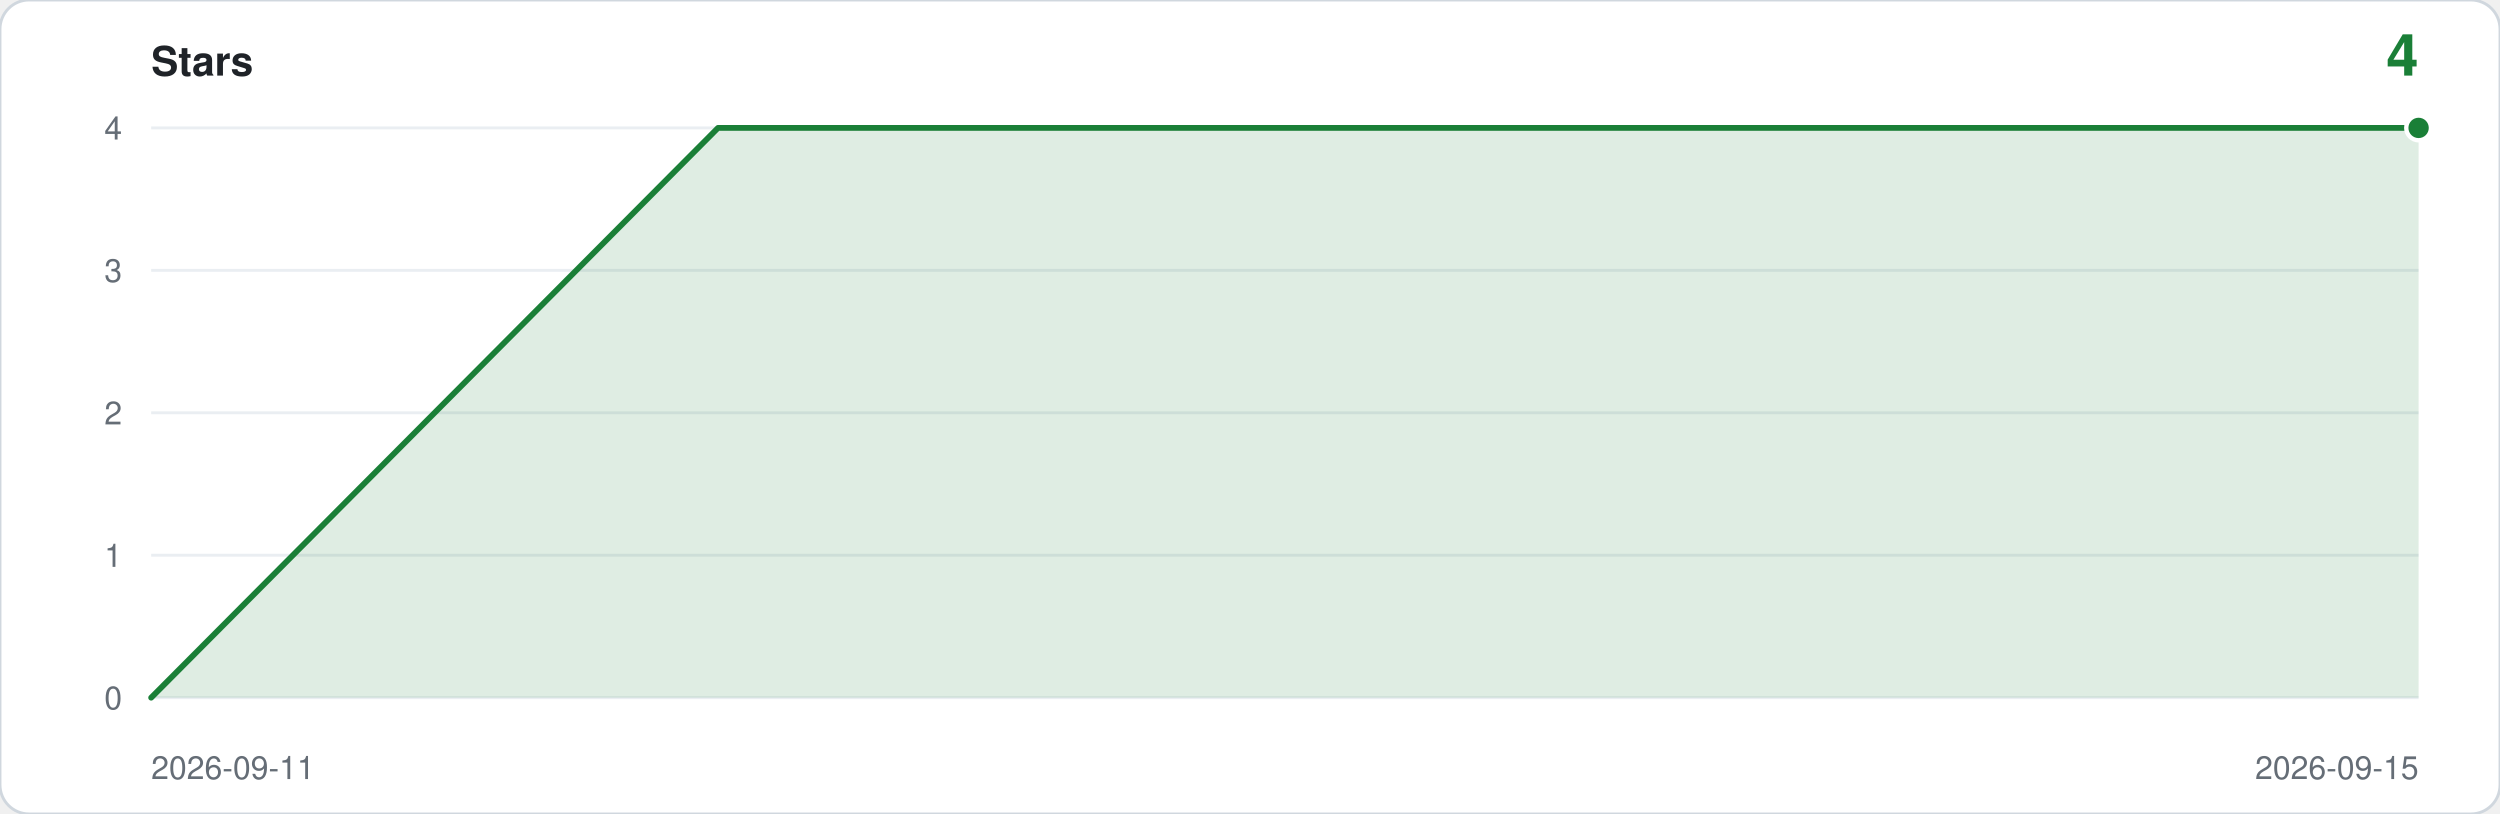
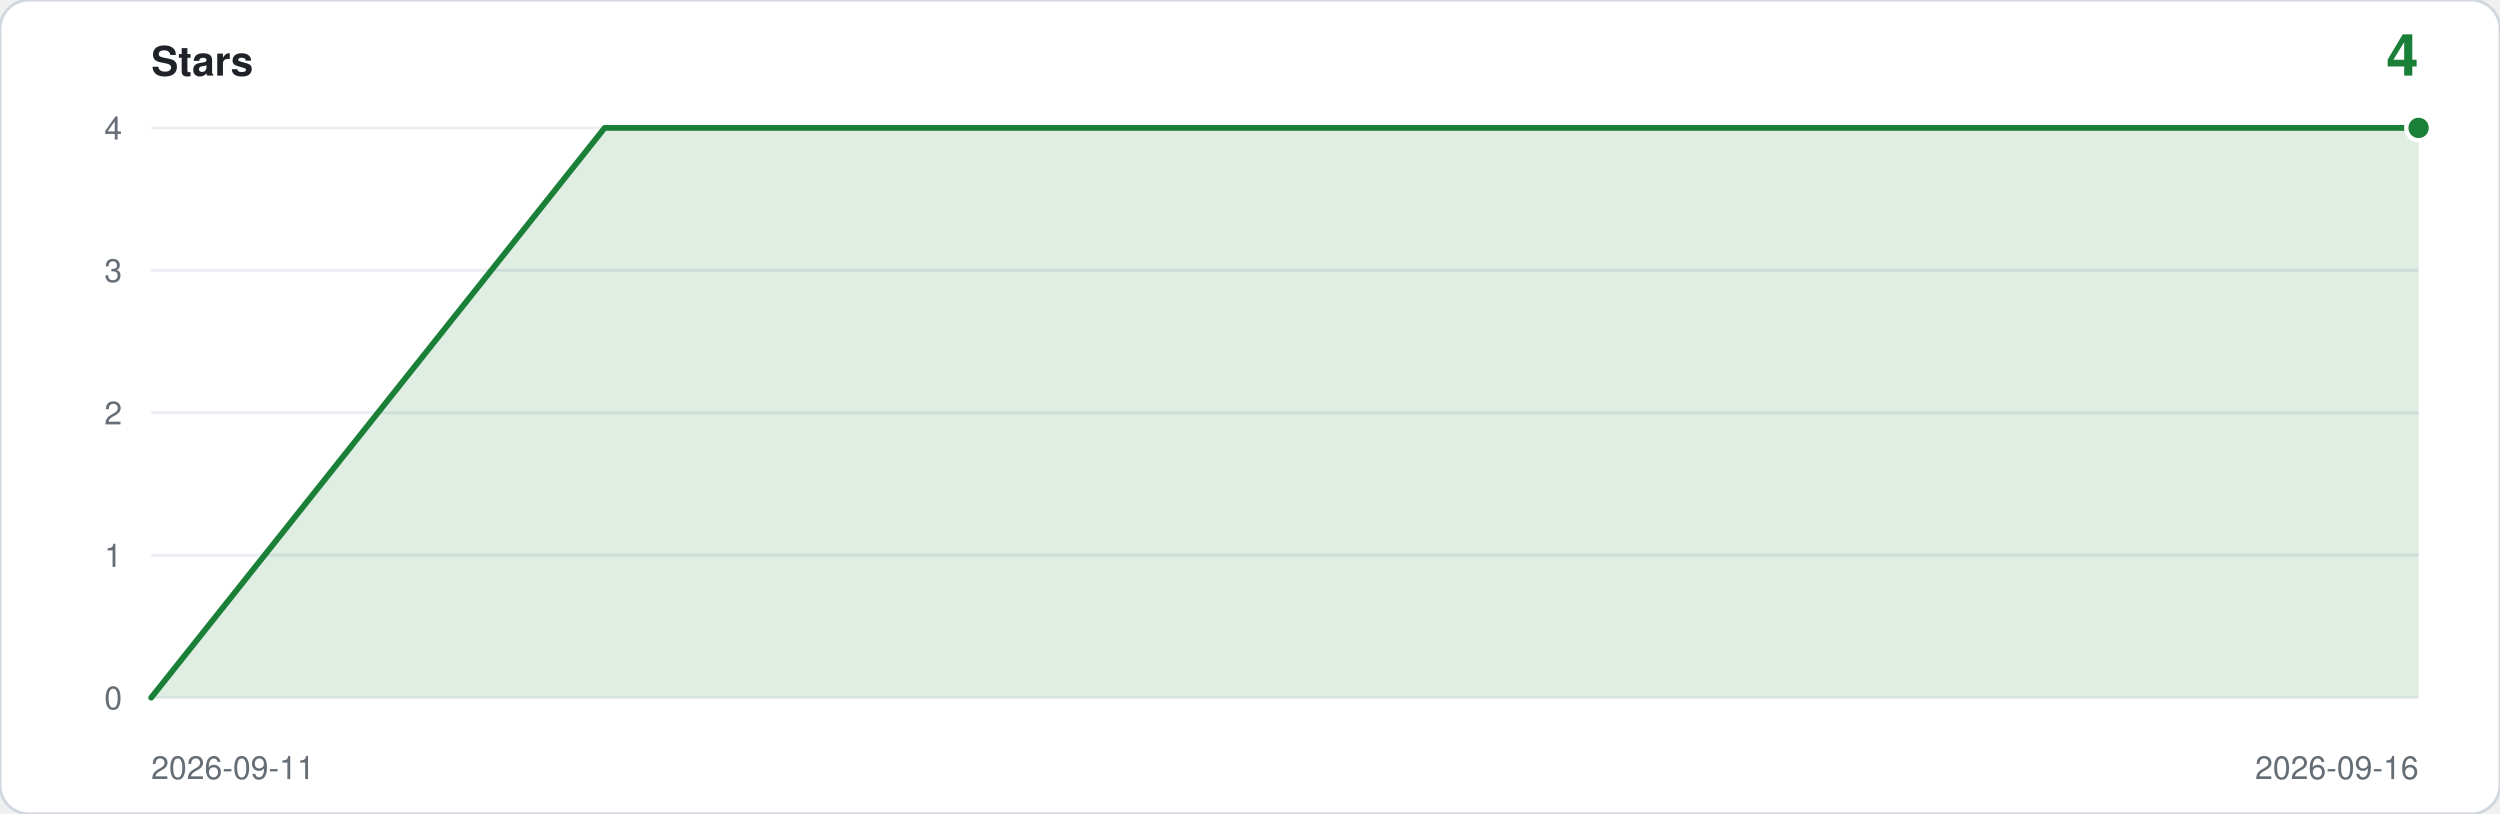
<svg xmlns="http://www.w3.org/2000/svg" viewBox="0 0 860 280" width="860" height="280" role="img" aria-label="Star history: 4 stars">
  <rect width="860" height="280" rx="10" fill="#ffffff" stroke="#d0d7de" />
  <text x="52" y="26" font-family="ui-sans-serif,-apple-system,Segoe UI,Helvetica,Arial,sans-serif" font-size="14" font-weight="600" fill="#1f2328">Stars</text>
  <text x="832" y="26" text-anchor="end" font-family="ui-sans-serif,-apple-system,Segoe UI,Helvetica,Arial,sans-serif" font-size="20" font-weight="600" fill="#1a7f37">4</text>
  <line x1="52" y1="240.0" x2="832" y2="240.0" stroke="#eaeef2" />
  <text x="42" y="244.0" text-anchor="end" font-family="ui-sans-serif,-apple-system,Segoe UI,Helvetica,Arial,sans-serif" font-size="11" fill="#656d76">0</text>
  <line x1="52" y1="191.0" x2="832" y2="191.0" stroke="#eaeef2" />
  <text x="42" y="195.0" text-anchor="end" font-family="ui-sans-serif,-apple-system,Segoe UI,Helvetica,Arial,sans-serif" font-size="11" fill="#656d76">1</text>
  <line x1="52" y1="142.0" x2="832" y2="142.0" stroke="#eaeef2" />
  <text x="42" y="146.0" text-anchor="end" font-family="ui-sans-serif,-apple-system,Segoe UI,Helvetica,Arial,sans-serif" font-size="11" fill="#656d76">2</text>
  <line x1="52" y1="93.0" x2="832" y2="93.0" stroke="#eaeef2" />
  <text x="42" y="97.0" text-anchor="end" font-family="ui-sans-serif,-apple-system,Segoe UI,Helvetica,Arial,sans-serif" font-size="11" fill="#656d76">3</text>
  <line x1="52" y1="44.0" x2="832" y2="44.0" stroke="#eaeef2" />
  <text x="42" y="48.0" text-anchor="end" font-family="ui-sans-serif,-apple-system,Segoe UI,Helvetica,Arial,sans-serif" font-size="11" fill="#656d76">4</text>
-   <path d="M 52.0,240.0 L 52.0,240.0 L 247.0,44.0 L 442.0,44.0 L 637.0,44.0 L 832.0,44.0 L 832.0,240.0 Z" fill="#1a7f37" fill-opacity="0.14" />
-   <polyline points="52.0,240.0 247.0,44.0 442.0,44.0 637.0,44.0 832.0,44.0" fill="none" stroke="#1a7f37" stroke-width="2" stroke-linejoin="round" stroke-linecap="round" />
+   <path d="M 52.0,240.0 L 52.0,240.0 L 208.0,44.0 L 364.0,44.0 L 520.0,44.0 L 676.0,44.0 L 832.0,44.0 L 832.0,240.0 Z" fill="#1a7f37" fill-opacity="0.14" />
+   <polyline points="52.0,240.0 208.0,44.0 364.0,44.0 520.0,44.0 676.0,44.0 832.0,44.0" fill="none" stroke="#1a7f37" stroke-width="2" stroke-linejoin="round" stroke-linecap="round" />
  <circle cx="832.0" cy="44.0" r="5" fill="#ffffff" />
  <circle cx="832.0" cy="44.0" r="3.5" fill="#1a7f37" />
  <text x="52" y="268" font-family="ui-sans-serif,-apple-system,Segoe UI,Helvetica,Arial,sans-serif" font-size="11" fill="#656d76">2026-09-11</text>
-   <text x="832" y="268" text-anchor="end" font-family="ui-sans-serif,-apple-system,Segoe UI,Helvetica,Arial,sans-serif" font-size="11" fill="#656d76">2026-09-15</text>
+   <text x="832" y="268" text-anchor="end" font-family="ui-sans-serif,-apple-system,Segoe UI,Helvetica,Arial,sans-serif" font-size="11" fill="#656d76">2026-09-16</text>
</svg>
